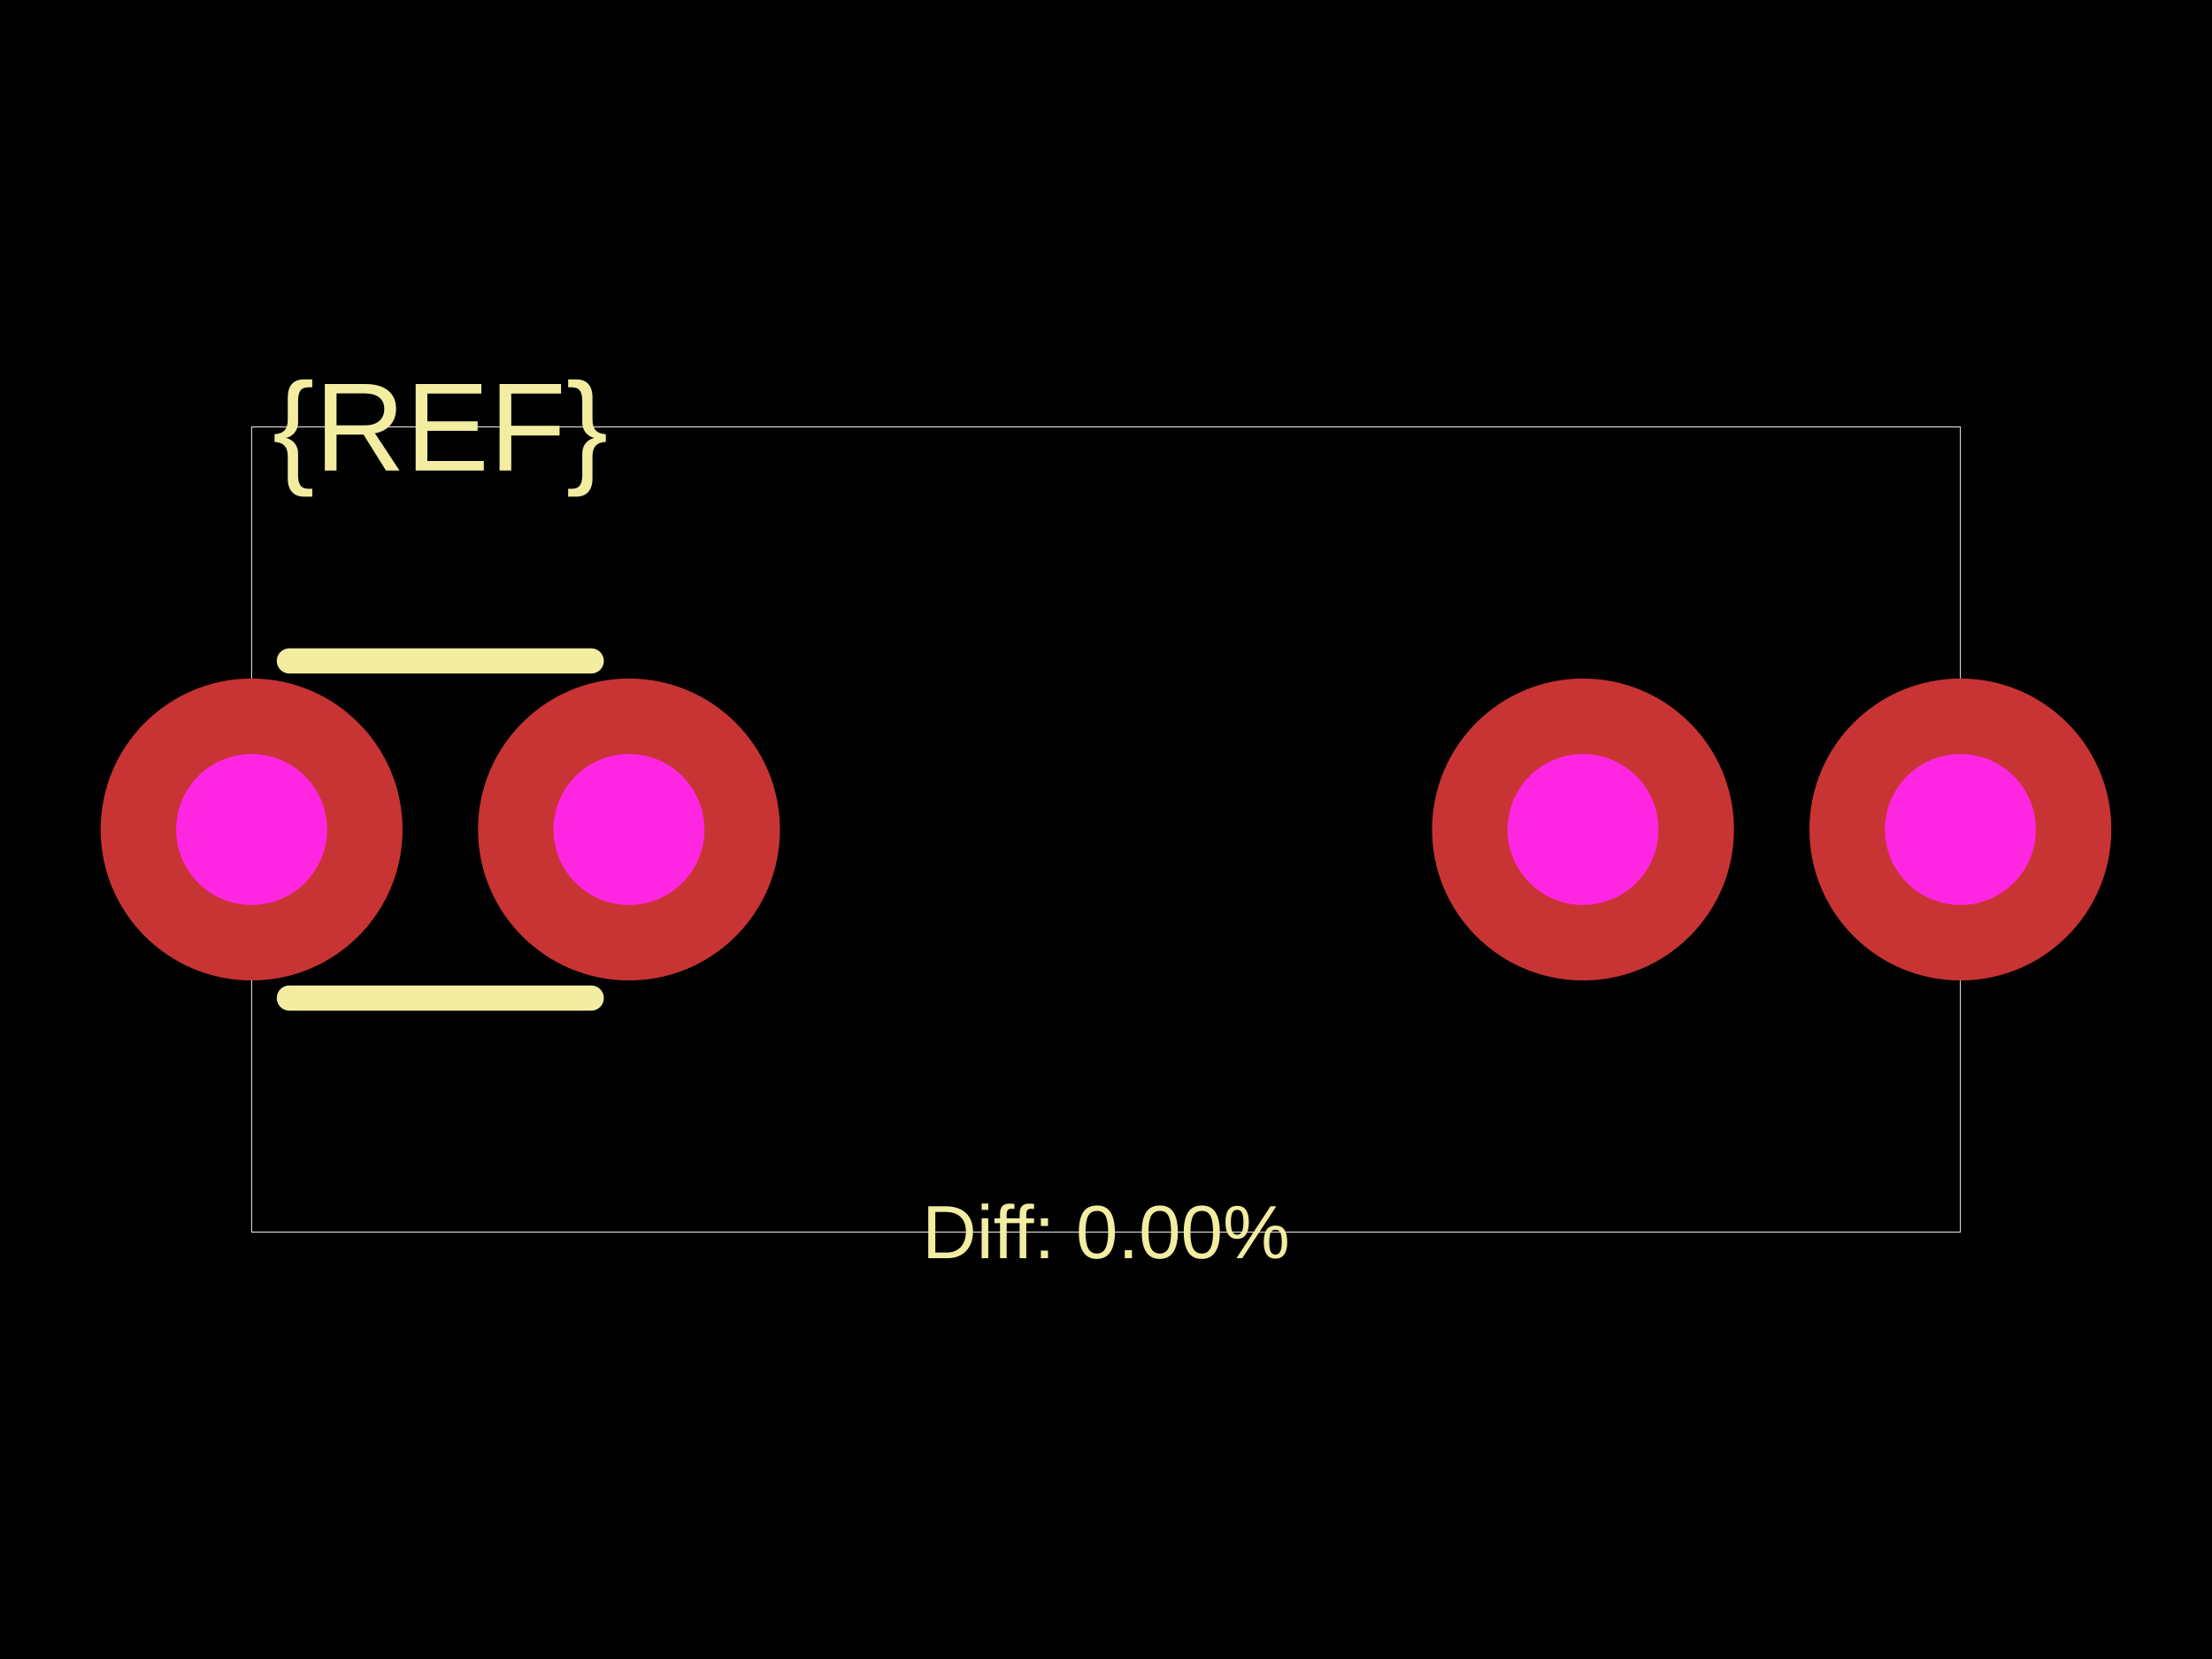
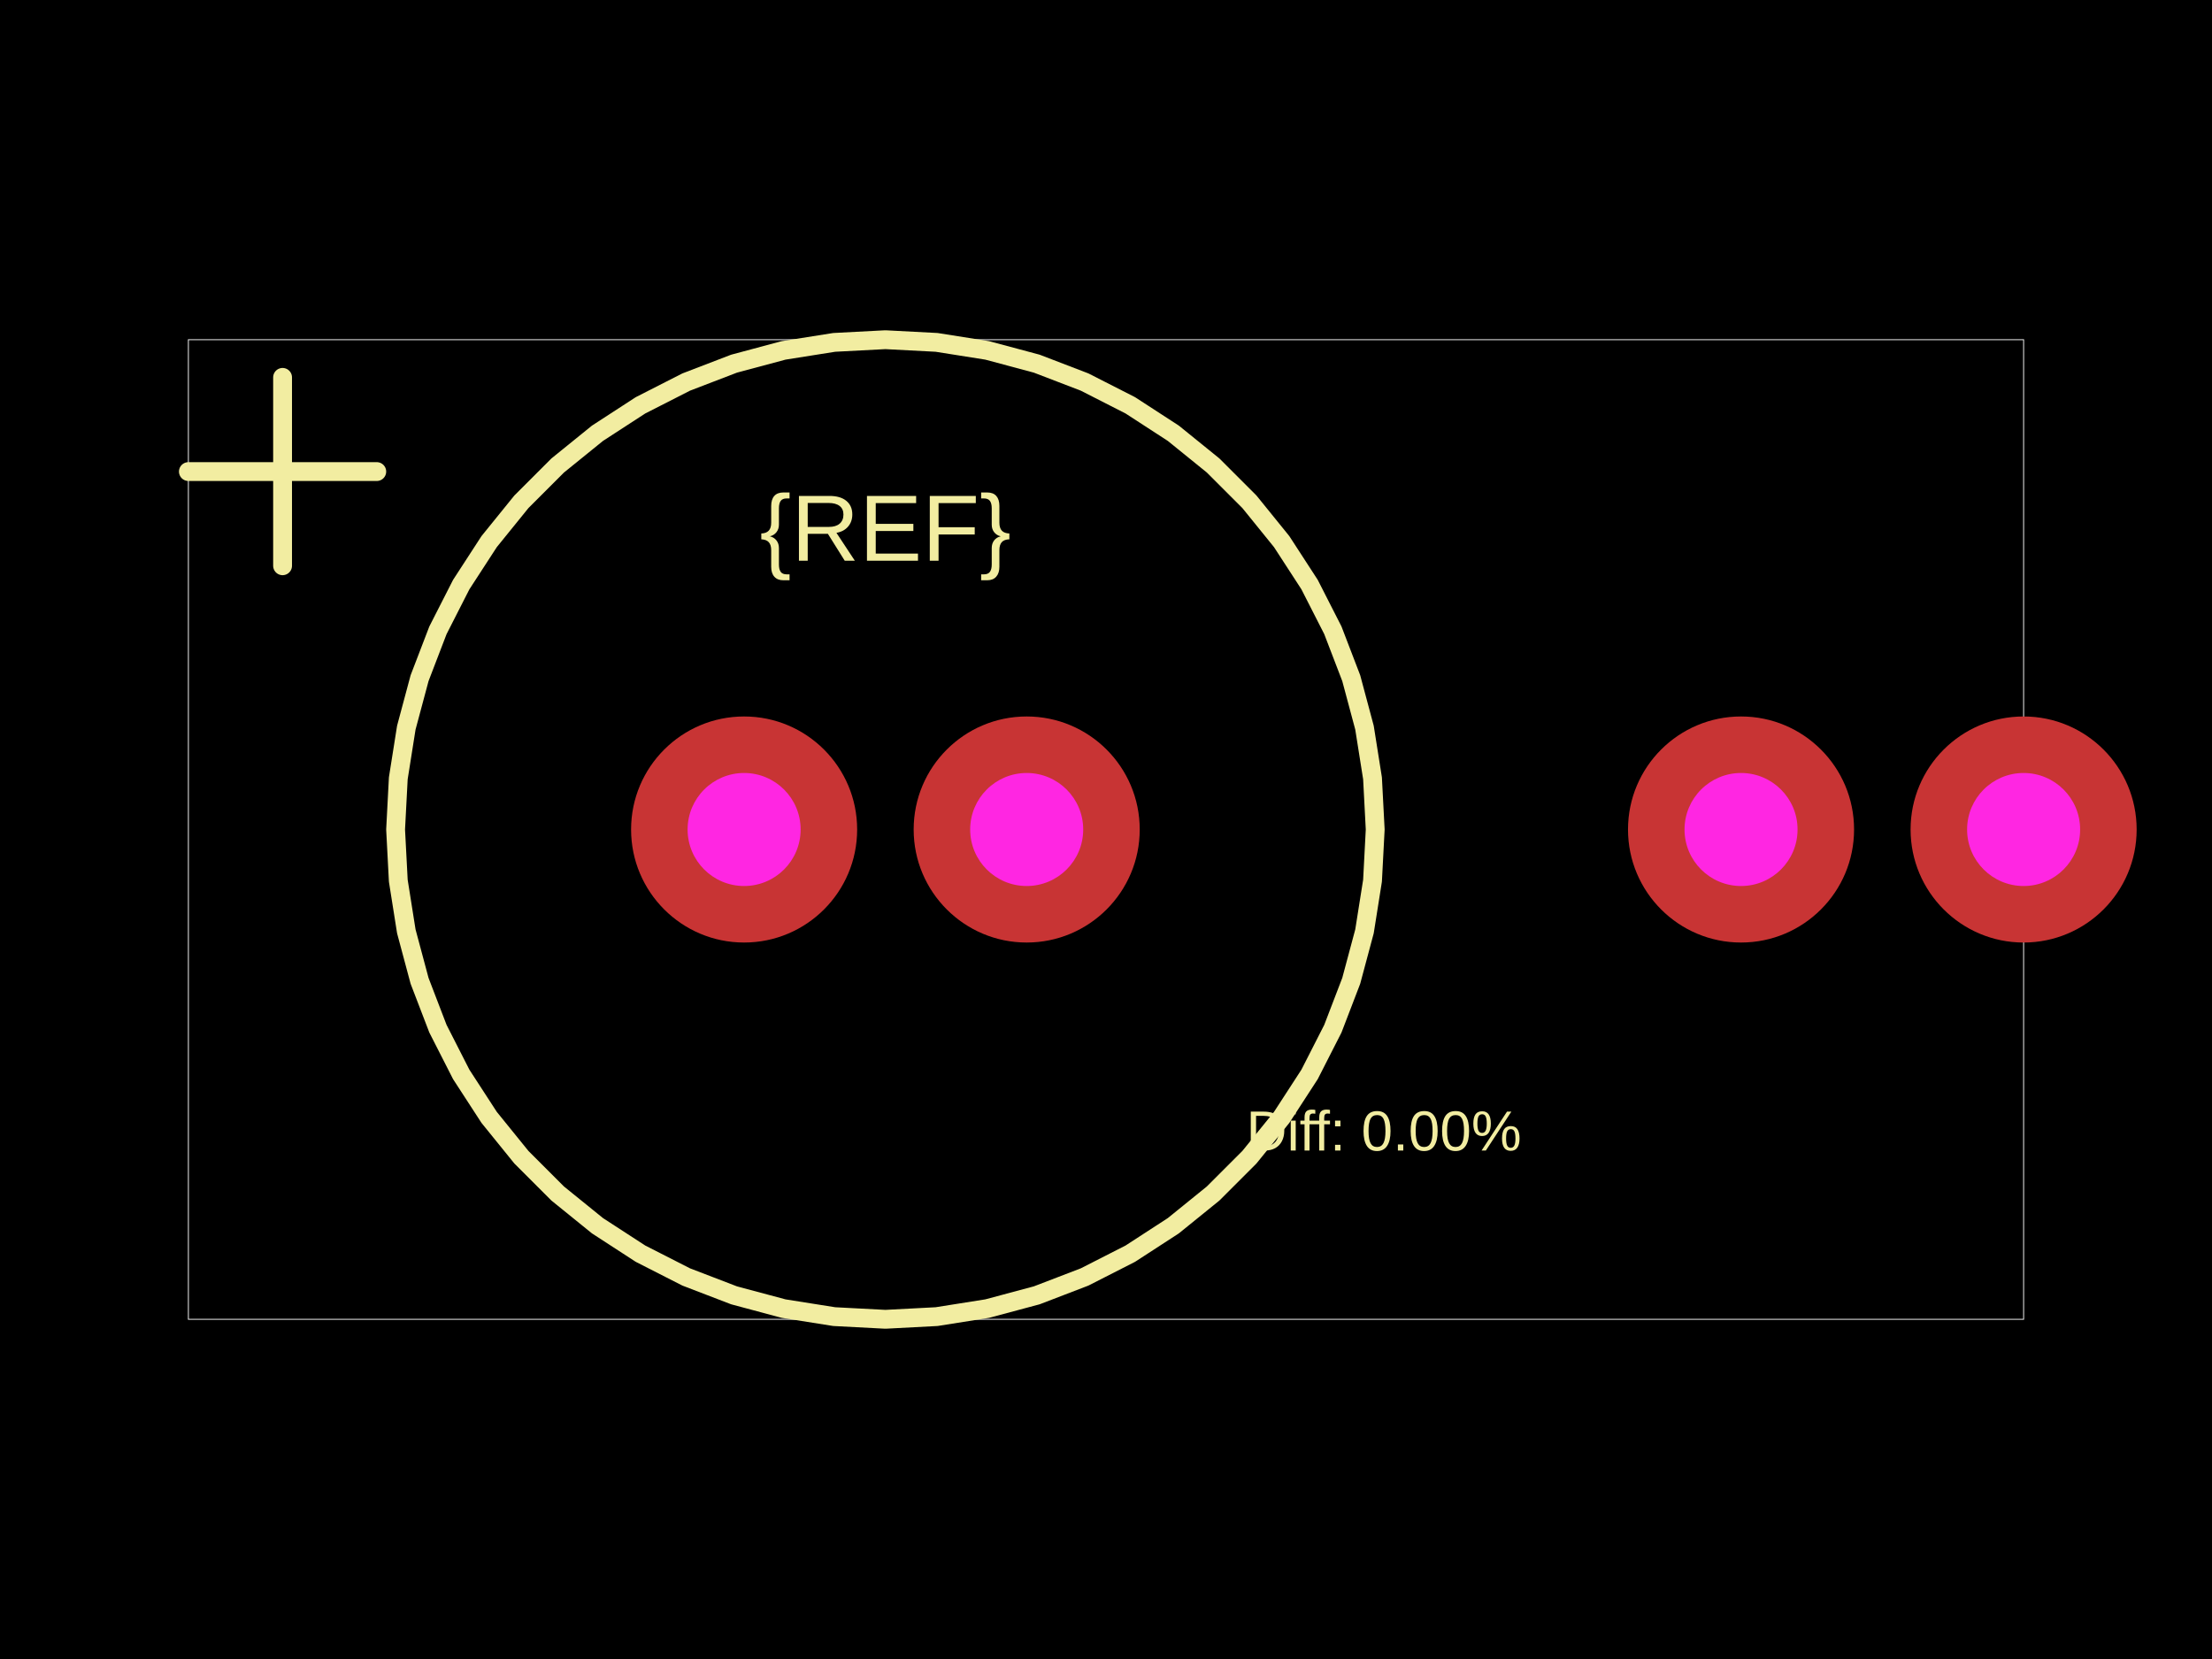
<svg xmlns="http://www.w3.org/2000/svg" width="800" height="600">
  <style />
  <rect class="boundary" x="0" y="0" fill="#000" width="800" height="600" />
-   <rect class="pcb-boundary" fill="none" stroke="#fff" stroke-width="0.3" x="90.992" y="154.413" width="618.016" height="291.174" />
-   <path class="pcb-silkscreen pcb-silkscreen-top" d="M 104.641 360.965 L 213.831 360.965" fill="none" stroke="#f2eda1" stroke-width="9.099" stroke-linecap="round" stroke-linejoin="round" data-pcb-component-id="" data-pcb-silkscreen-path-id="" />
-   <path class="pcb-silkscreen pcb-silkscreen-top" d="M 104.641 239.035 L 213.831 239.035" fill="none" stroke="#f2eda1" stroke-width="9.099" stroke-linecap="round" stroke-linejoin="round" data-pcb-component-id="" data-pcb-silkscreen-path-id="" />
-   <text x="0" y="0" dx="0" dy="0" fill="#f2eda1" font-family="Arial, sans-serif" font-size="45.496" text-anchor="middle" dominant-baseline="central" transform="matrix(1,0,0,1,159.2359,154.4129)" class="pcb-silkscreen-text pcb-silkscreen-top" data-pcb-silkscreen-text-id="pcb_component_1" stroke="none">{REF}</text>
-   <text x="0" y="0" dx="0" dy="0" fill="#f2eda1" font-family="Arial, sans-serif" font-size="27.298" text-anchor="middle" dominant-baseline="central" transform="matrix(1,0,0,1,400,445.5871)" class="pcb-silkscreen-text pcb-silkscreen-top" data-pcb-silkscreen-text-id="" stroke="none">Diff: 0.00%</text>
+   <rect class="pcb-boundary" fill="none" stroke="#fff" stroke-width="0.3" x="68.132" y="122.858" width="663.737" height="354.284" />
+   <path class="pcb-silkscreen pcb-silkscreen-top" d="M 497.36 300 L 496.39 281.484 L 493.489 263.17 L 488.69 245.26 L 482.046 227.95 L 473.628 211.429 L 463.529 195.879 L 451.861 181.469 L 438.75 168.358 L 424.34 156.689 L 408.789 146.59 L 392.269 138.173 L 374.958 131.528 L 357.048 126.729 L 338.735 123.828 L 320.218 122.858 L 301.702 123.828 L 283.388 126.729 L 265.478 131.528 L 248.168 138.173 L 231.647 146.59 L 216.097 156.689 L 201.687 168.358 L 188.576 181.469 L 176.907 195.879 L 166.809 211.429 L 158.391 227.95 L 151.746 245.26 L 146.947 263.17 L 144.047 281.484 L 143.076 300 L 144.047 318.516 L 146.947 336.83 L 151.746 354.74 L 158.391 372.05 L 166.809 388.571 L 176.907 404.121 L 188.576 418.531 L 201.687 431.642 L 216.097 443.311 L 231.647 453.41 L 248.168 461.827 L 265.478 468.472 L 283.388 473.271 L 301.702 476.172 L 320.218 477.142 L 338.735 476.172 L 357.048 473.271 L 374.958 468.472 L 392.269 461.827 L 408.789 453.41 L 424.34 443.311 L 438.75 431.642 L 451.861 418.531 L 463.529 404.121 L 473.628 388.571 L 482.046 372.05 L 488.69 354.74 L 493.489 336.83 L 496.39 318.516 L 497.36 300" fill="none" stroke="#f2eda1" stroke-width="6.813" stroke-linecap="round" stroke-linejoin="round" data-pcb-component-id="" data-pcb-silkscreen-path-id="" />
+   <path class="pcb-silkscreen pcb-silkscreen-top" d="M 68.132 170.55 L 136.263 170.55" fill="none" stroke="#f2eda1" stroke-width="6.813" stroke-linecap="round" stroke-linejoin="round" data-pcb-component-id="" data-pcb-silkscreen-path-id="" />
+   <path class="pcb-silkscreen pcb-silkscreen-top" d="M 102.197 204.616 L 102.197 136.484" fill="none" stroke="#f2eda1" stroke-width="6.813" stroke-linecap="round" stroke-linejoin="round" data-pcb-component-id="" data-pcb-silkscreen-path-id="" />
+   <text x="0" y="0" dx="0" dy="0" fill="#f2eda1" font-family="Arial, sans-serif" font-size="34.066" text-anchor="middle" dominant-baseline="central" transform="matrix(1,0,0,1,320.2183,190.9895)" class="pcb-silkscreen-text pcb-silkscreen-top" data-pcb-silkscreen-text-id="pcb_component_1" stroke="none">{REF}</text>
+   <text x="0" y="0" dx="0" dy="0" fill="#f2eda1" font-family="Arial, sans-serif" font-size="20.439" text-anchor="middle" dominant-baseline="central" transform="matrix(1,0,0,1,500.4941,409.0105)" class="pcb-silkscreen-text pcb-silkscreen-top" data-pcb-silkscreen-text-id="" stroke="none">Diff: 0.00%</text>
  <g>
-     <circle class="pcb-hole-outer" fill="rgb(200, 52, 52)" cx="90.992" cy="300" r="54.595" />
-     <circle class="pcb-hole-inner" fill="#FF26E2" cx="90.992" cy="300" r="27.298" />
+     <circle class="pcb-hole-outer" fill="rgb(200, 52, 52)" cx="269.12" cy="300" r="40.879" />
+     <circle class="pcb-hole-inner" fill="#FF26E2" cx="269.12" cy="300" r="20.439" />
  </g>
  <g>
-     <circle class="pcb-hole-outer" fill="rgb(200, 52, 52)" cx="227.48" cy="300" r="54.595" />
-     <circle class="pcb-hole-inner" fill="#FF26E2" cx="227.48" cy="300" r="27.298" />
+     <circle class="pcb-hole-outer" fill="rgb(200, 52, 52)" cx="371.317" cy="300" r="40.879" />
+     <circle class="pcb-hole-inner" fill="#FF26E2" cx="371.317" cy="300" r="20.439" />
  </g>
  <g>
-     <circle class="pcb-hole-outer" fill="rgb(200, 52, 52)" cx="572.52" cy="300" r="54.595" />
-     <circle class="pcb-hole-inner" fill="#FF26E2" cx="572.52" cy="300" r="27.298" />
+     <circle class="pcb-hole-outer" fill="rgb(200, 52, 52)" cx="629.671" cy="300" r="40.879" />
+     <circle class="pcb-hole-inner" fill="#FF26E2" cx="629.671" cy="300" r="20.439" />
  </g>
  <g>
-     <circle class="pcb-hole-outer" fill="rgb(200, 52, 52)" cx="709.008" cy="300" r="54.595" />
-     <circle class="pcb-hole-inner" fill="#FF26E2" cx="709.008" cy="300" r="27.298" />
+     <circle class="pcb-hole-outer" fill="rgb(200, 52, 52)" cx="731.868" cy="300" r="40.879" />
+     <circle class="pcb-hole-inner" fill="#FF26E2" cx="731.868" cy="300" r="20.439" />
  </g>
</svg>
